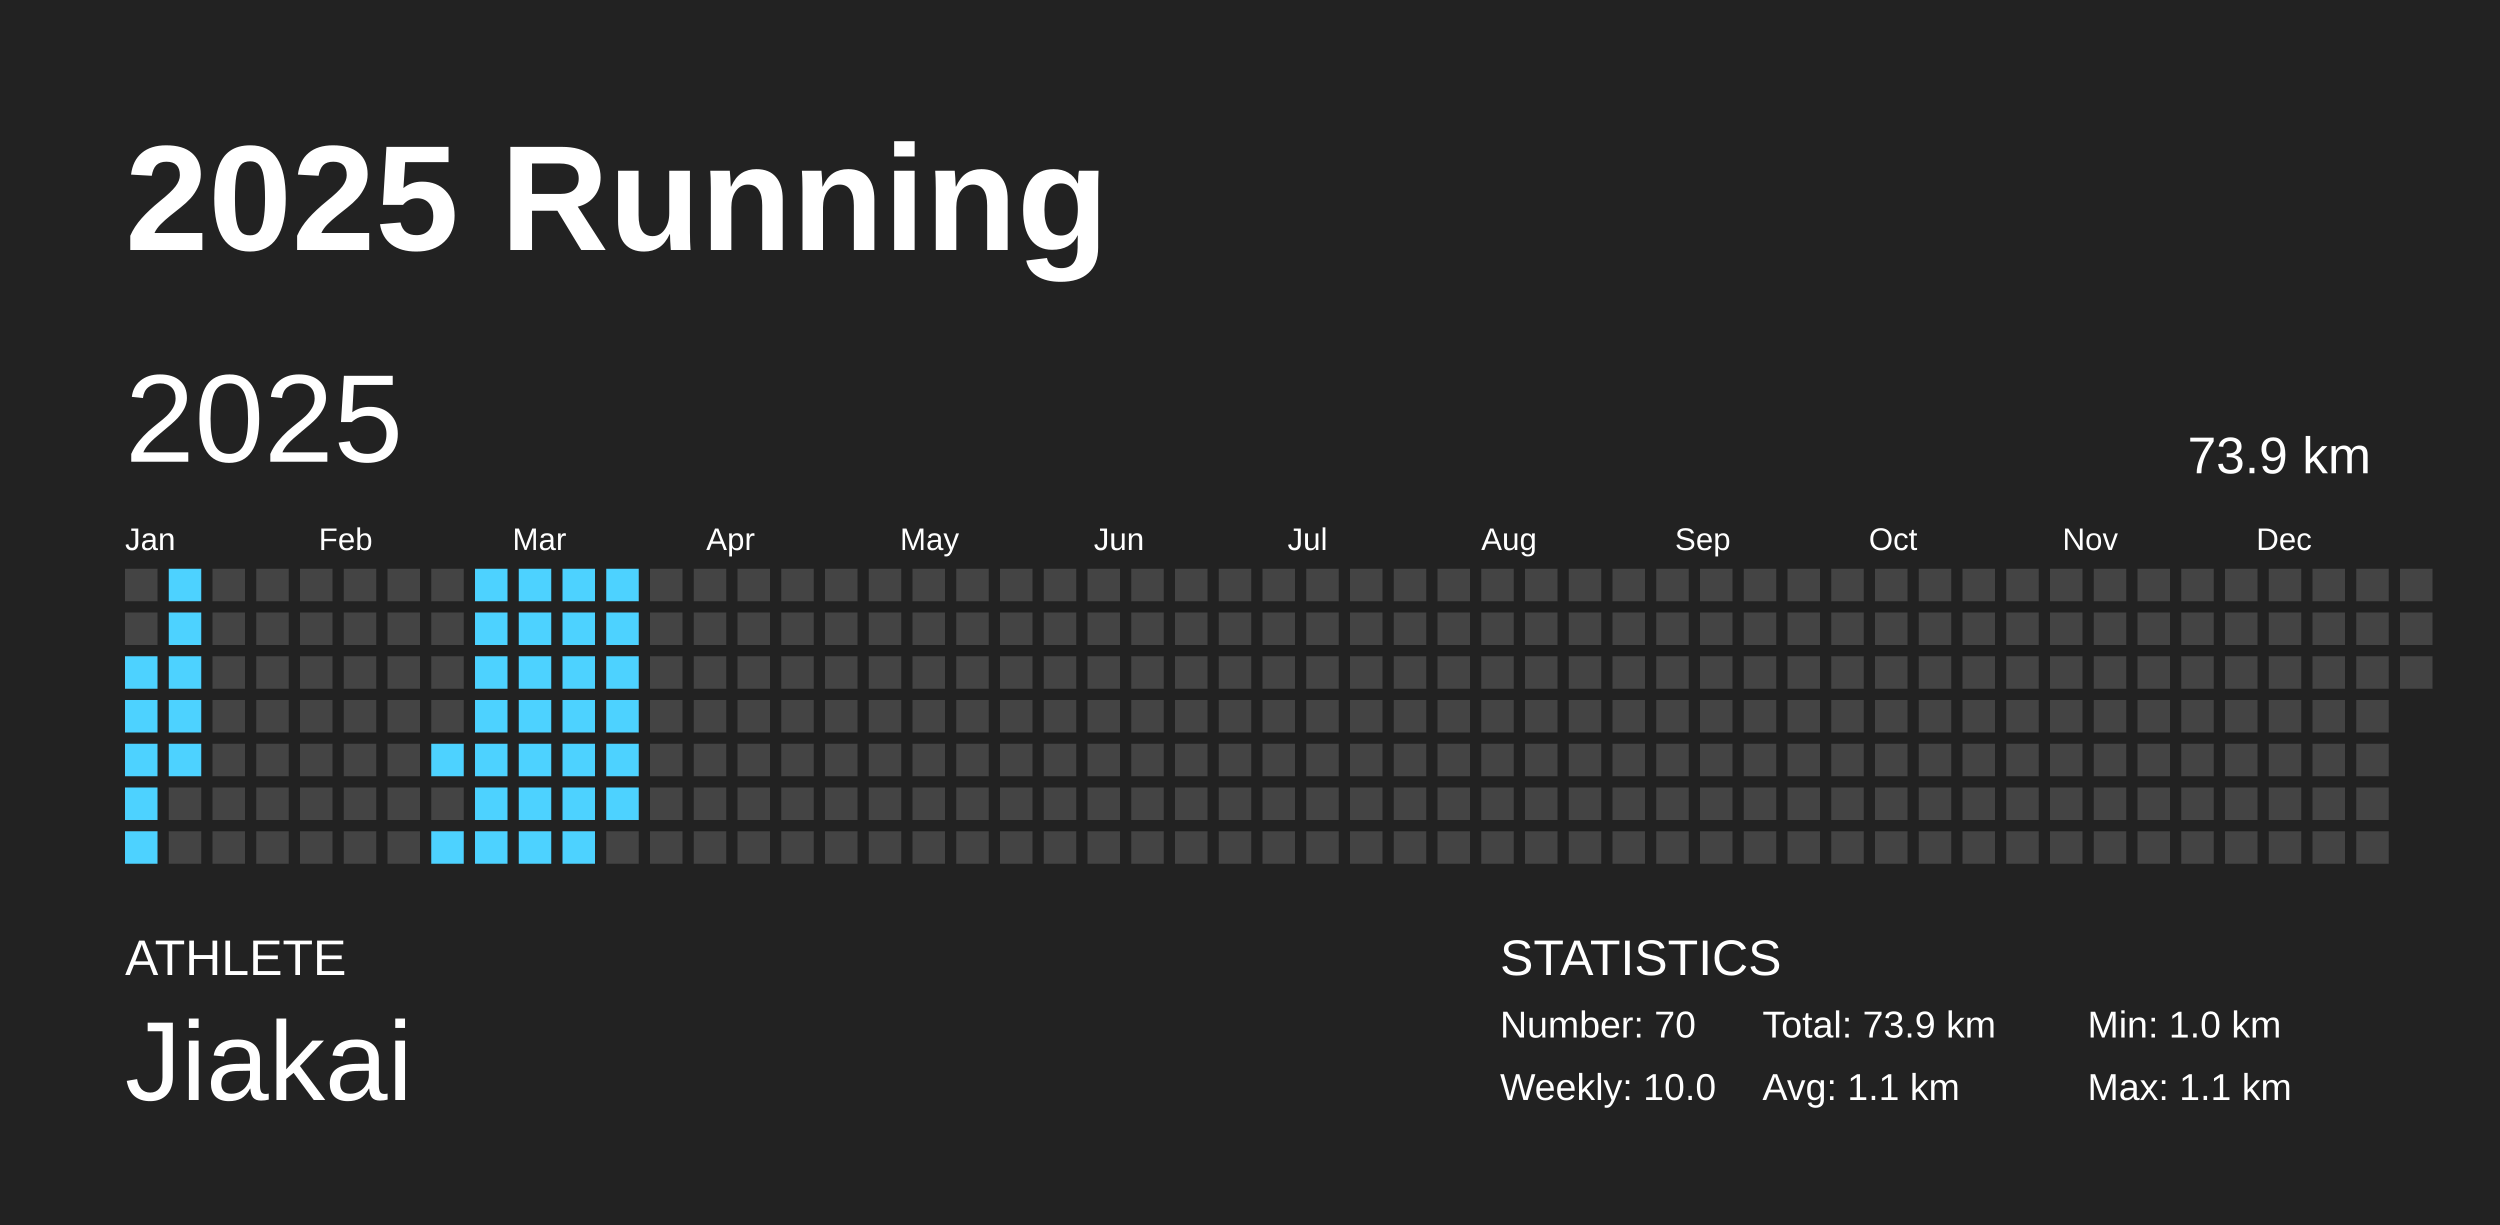
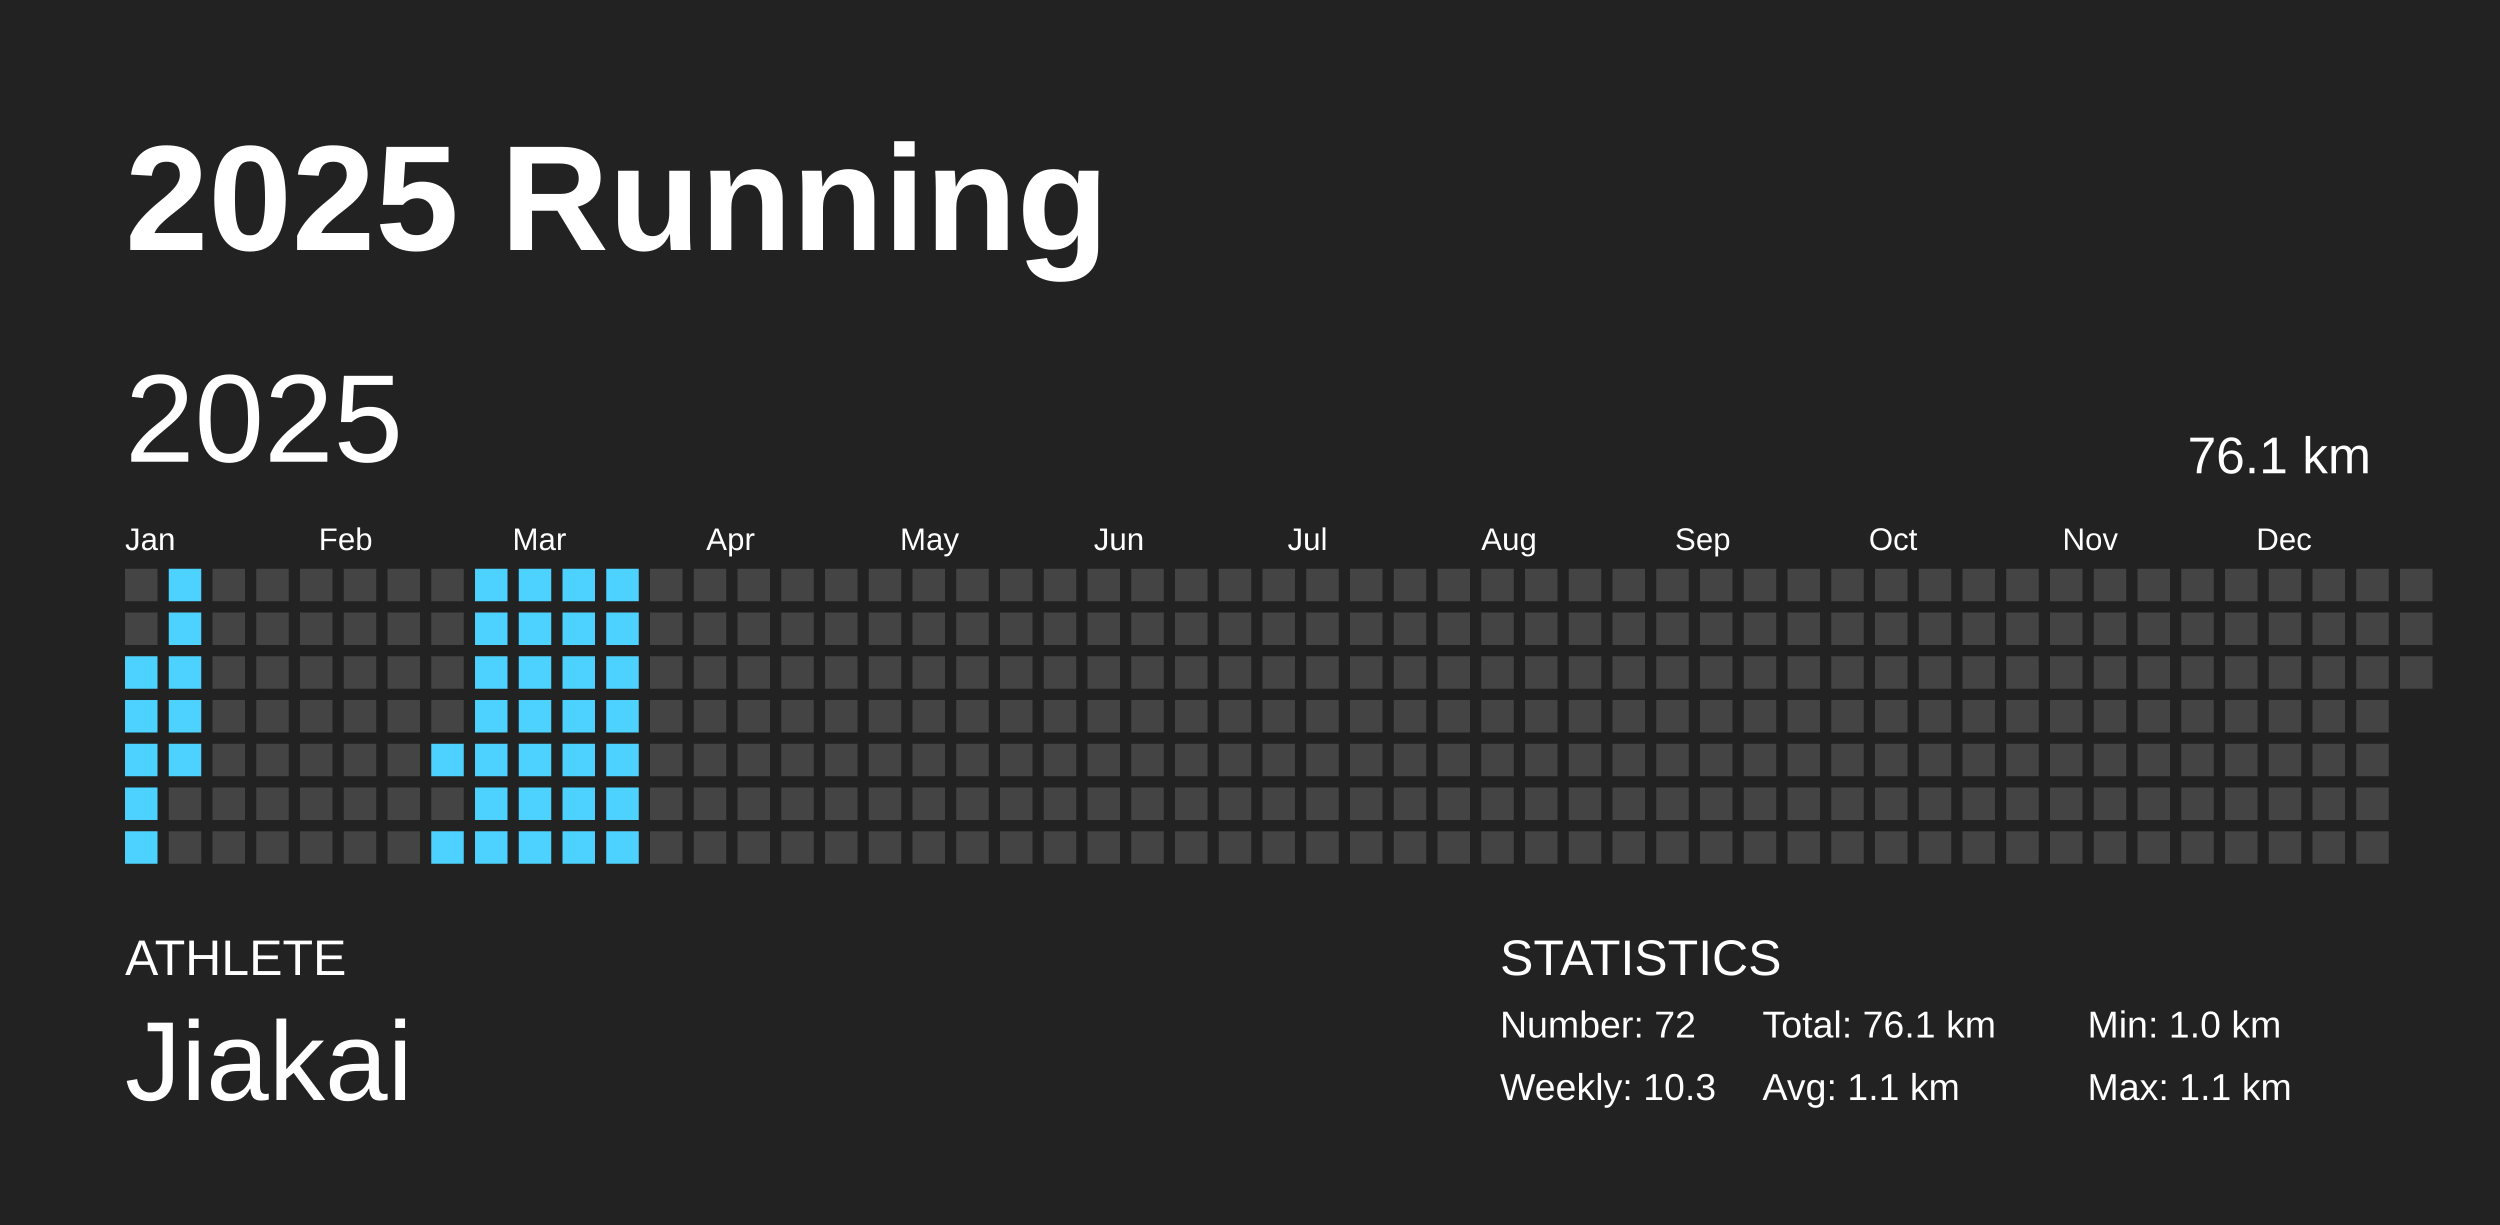
<svg xmlns="http://www.w3.org/2000/svg" baseProfile="full" height="98mm" version="1.1" viewBox="0,0,200,98" width="200mm">
  <defs />
  <rect fill="#222222" height="98" width="200" x="0" y="0" />
  <text fill="#FFFFFF" style="font-size:12px; font-family:Arial; font-weight:bold;" x="10" y="20">2025 Running</text>
  <text fill="#FFFFFF" style="font-size:4px; font-family:Arial" x="10" y="78">ATHLETE</text>
  <text fill="#FFFFFF" style="font-size:9px; font-family:Arial" x="10" y="88">Jiakai</text>
  <text fill="#FFFFFF" style="font-size:4px; font-family:Arial" x="120" y="78">STATISTICS</text>
-   <text fill="#FFFFFF" style="font-size:3px; font-family:Arial" x="120" y="83">Number: 70</text>
-   <text fill="#FFFFFF" style="font-size:3px; font-family:Arial" x="120" y="88">Weekly: 10.0</text>
-   <text fill="#FFFFFF" style="font-size:3px; font-family:Arial" x="141" y="83">Total: 73.9 km</text>
+   <text fill="#FFFFFF" style="font-size:3px; font-family:Arial" x="120" y="83">Number: 72</text>
+   <text fill="#FFFFFF" style="font-size:3px; font-family:Arial" x="120" y="88">Weekly: 10.3</text>
+   <text fill="#FFFFFF" style="font-size:3px; font-family:Arial" x="141" y="83">Total: 76.1 km</text>
  <text fill="#FFFFFF" style="font-size:3px; font-family:Arial" x="141" y="88">Avg: 1.1 km</text>
  <text fill="#FFFFFF" style="font-size:3px; font-family:Arial" x="167" y="83">Min: 1.0 km</text>
  <text fill="#FFFFFF" style="font-size:3px; font-family:Arial" x="167" y="88">Max: 1.1 km</text>
  <text dominant-baseline="hanging" fill="#FFFFFF" style="font-size:10.0px; font-family:Arial;" x="10" y="30">2025</text>
-   <text dominant-baseline="hanging" fill="#FFFFFF" style="font-size:4.125px; font-family:Arial;" x="175" y="35">73.9 km</text>
+   <text dominant-baseline="hanging" fill="#FFFFFF" style="font-size:4.125px; font-family:Arial;" x="175" y="35">76.1 km</text>
  <text fill="#FFFFFF" style="font-size:2.5px; font-family:Arial" x="10.0" y="44">Jan</text>
  <text fill="#FFFFFF" style="font-size:2.5px; font-family:Arial" x="25.5" y="44">Feb</text>
  <text fill="#FFFFFF" style="font-size:2.5px; font-family:Arial" x="41.0" y="44">Mar</text>
  <text fill="#FFFFFF" style="font-size:2.5px; font-family:Arial" x="56.5" y="44">Apr</text>
  <text fill="#FFFFFF" style="font-size:2.5px; font-family:Arial" x="72.0" y="44">May</text>
  <text fill="#FFFFFF" style="font-size:2.5px; font-family:Arial" x="87.5" y="44">Jun</text>
  <text fill="#FFFFFF" style="font-size:2.5px; font-family:Arial" x="103.0" y="44">Jul</text>
  <text fill="#FFFFFF" style="font-size:2.5px; font-family:Arial" x="118.5" y="44">Aug</text>
  <text fill="#FFFFFF" style="font-size:2.5px; font-family:Arial" x="134.0" y="44">Sep</text>
  <text fill="#FFFFFF" style="font-size:2.5px; font-family:Arial" x="149.5" y="44">Oct</text>
  <text fill="#FFFFFF" style="font-size:2.5px; font-family:Arial" x="165.0" y="44">Nov</text>
  <text fill="#FFFFFF" style="font-size:2.5px; font-family:Arial" x="180.5" y="44">Dec</text>
  <rect fill="#444444" height="2.6" width="2.6" x="10.0" y="45.5" />
  <rect fill="#444444" height="2.6" width="2.6" x="10.0" y="49.0" />
  <rect fill="#4dd2ff" height="2.6" width="2.6" x="10.0" y="52.5" />
  <rect fill="#4dd2ff" height="2.6" width="2.6" x="10.0" y="56.0" />
  <rect fill="#4dd2ff" height="2.6" width="2.6" x="10.0" y="59.5" />
  <rect fill="#4dd2ff" height="2.6" width="2.6" x="10.0" y="63.0" />
  <rect fill="#4dd2ff" height="2.6" width="2.6" x="10.0" y="66.5" />
  <rect fill="#4dd2ff" height="2.6" width="2.6" x="13.5" y="45.5" />
  <rect fill="#4dd2ff" height="2.6" width="2.6" x="13.5" y="49.0" />
  <rect fill="#4dd2ff" height="2.6" width="2.6" x="13.5" y="52.5" />
  <rect fill="#4dd2ff" height="2.6" width="2.6" x="13.5" y="56.0" />
  <rect fill="#4dd2ff" height="2.6" width="2.6" x="13.5" y="59.5" />
  <rect fill="#444444" height="2.6" width="2.6" x="13.5" y="63.0" />
  <rect fill="#444444" height="2.6" width="2.6" x="13.5" y="66.5" />
  <rect fill="#444444" height="2.6" width="2.6" x="17.0" y="45.5" />
  <rect fill="#444444" height="2.6" width="2.6" x="17.0" y="49.0" />
  <rect fill="#444444" height="2.6" width="2.6" x="17.0" y="52.5" />
  <rect fill="#444444" height="2.6" width="2.6" x="17.0" y="56.0" />
  <rect fill="#444444" height="2.6" width="2.6" x="17.0" y="59.5" />
  <rect fill="#444444" height="2.6" width="2.6" x="17.0" y="63.0" />
  <rect fill="#444444" height="2.6" width="2.6" x="17.0" y="66.5" />
  <rect fill="#444444" height="2.6" width="2.6" x="20.5" y="45.5" />
  <rect fill="#444444" height="2.6" width="2.6" x="20.5" y="49.0" />
  <rect fill="#444444" height="2.6" width="2.6" x="20.5" y="52.5" />
  <rect fill="#444444" height="2.6" width="2.6" x="20.5" y="56.0" />
  <rect fill="#444444" height="2.6" width="2.6" x="20.5" y="59.5" />
  <rect fill="#444444" height="2.6" width="2.6" x="20.5" y="63.0" />
  <rect fill="#444444" height="2.6" width="2.6" x="20.5" y="66.5" />
  <rect fill="#444444" height="2.6" width="2.6" x="24.0" y="45.5" />
  <rect fill="#444444" height="2.6" width="2.6" x="24.0" y="49.0" />
  <rect fill="#444444" height="2.6" width="2.6" x="24.0" y="52.5" />
  <rect fill="#444444" height="2.6" width="2.6" x="24.0" y="56.0" />
  <rect fill="#444444" height="2.6" width="2.6" x="24.0" y="59.5" />
  <rect fill="#444444" height="2.6" width="2.6" x="24.0" y="63.0" />
  <rect fill="#444444" height="2.6" width="2.6" x="24.0" y="66.5" />
  <rect fill="#444444" height="2.6" width="2.6" x="27.5" y="45.5" />
  <rect fill="#444444" height="2.6" width="2.6" x="27.5" y="49.0" />
  <rect fill="#444444" height="2.6" width="2.6" x="27.5" y="52.5" />
  <rect fill="#444444" height="2.6" width="2.6" x="27.5" y="56.0" />
  <rect fill="#444444" height="2.6" width="2.6" x="27.5" y="59.5" />
  <rect fill="#444444" height="2.6" width="2.6" x="27.5" y="63.0" />
  <rect fill="#444444" height="2.6" width="2.6" x="27.5" y="66.5" />
  <rect fill="#444444" height="2.6" width="2.6" x="31.0" y="45.5" />
  <rect fill="#444444" height="2.6" width="2.6" x="31.0" y="49.0" />
  <rect fill="#444444" height="2.6" width="2.6" x="31.0" y="52.5" />
  <rect fill="#444444" height="2.6" width="2.6" x="31.0" y="56.0" />
  <rect fill="#444444" height="2.6" width="2.6" x="31.0" y="59.5" />
  <rect fill="#444444" height="2.6" width="2.6" x="31.0" y="63.0" />
  <rect fill="#444444" height="2.6" width="2.6" x="31.0" y="66.5" />
  <rect fill="#444444" height="2.6" width="2.6" x="34.5" y="45.5" />
  <rect fill="#444444" height="2.6" width="2.6" x="34.5" y="49.0" />
  <rect fill="#444444" height="2.6" width="2.6" x="34.5" y="52.5" />
  <rect fill="#444444" height="2.6" width="2.6" x="34.5" y="56.0" />
  <rect fill="#4dd2ff" height="2.6" width="2.6" x="34.5" y="59.5" />
  <rect fill="#444444" height="2.6" width="2.6" x="34.5" y="63.0" />
  <rect fill="#4dd2ff" height="2.6" width="2.6" x="34.5" y="66.5" />
  <rect fill="#4dd2ff" height="2.6" width="2.6" x="38.0" y="45.5" />
  <rect fill="#4dd2ff" height="2.6" width="2.6" x="38.0" y="49.0" />
  <rect fill="#4dd2ff" height="2.6" width="2.6" x="38.0" y="52.5" />
  <rect fill="#4dd2ff" height="2.6" width="2.6" x="38.0" y="56.0" />
  <rect fill="#4dd2ff" height="2.6" width="2.6" x="38.0" y="59.5" />
  <rect fill="#4dd2ff" height="2.6" width="2.6" x="38.0" y="63.0" />
  <rect fill="#4dd2ff" height="2.6" width="2.6" x="38.0" y="66.5" />
  <rect fill="#4dd2ff" height="2.6" width="2.6" x="41.5" y="45.5" />
  <rect fill="#4dd2ff" height="2.6" width="2.6" x="41.5" y="49.0" />
  <rect fill="#4dd2ff" height="2.6" width="2.6" x="41.5" y="52.5" />
  <rect fill="#4dd2ff" height="2.6" width="2.6" x="41.5" y="56.0" />
  <rect fill="#4dd2ff" height="2.6" width="2.6" x="41.5" y="59.5" />
  <rect fill="#4dd2ff" height="2.6" width="2.6" x="41.5" y="63.0" />
  <rect fill="#4dd2ff" height="2.6" width="2.6" x="41.5" y="66.5" />
  <rect fill="#4dd2ff" height="2.6" width="2.6" x="45.0" y="45.5" />
  <rect fill="#4dd2ff" height="2.6" width="2.6" x="45.0" y="49.0" />
  <rect fill="#4dd2ff" height="2.6" width="2.6" x="45.0" y="52.5" />
  <rect fill="#4dd2ff" height="2.6" width="2.6" x="45.0" y="56.0" />
  <rect fill="#4dd2ff" height="2.6" width="2.6" x="45.0" y="59.5" />
  <rect fill="#4dd2ff" height="2.6" width="2.6" x="45.0" y="63.0" />
  <rect fill="#4dd2ff" height="2.6" width="2.6" x="45.0" y="66.5" />
  <rect fill="#4dd2ff" height="2.6" width="2.6" x="48.5" y="45.5" />
  <rect fill="#4dd2ff" height="2.6" width="2.6" x="48.5" y="49.0" />
  <rect fill="#4dd2ff" height="2.6" width="2.6" x="48.5" y="52.5" />
  <rect fill="#4dd2ff" height="2.6" width="2.6" x="48.5" y="56.0" />
  <rect fill="#4dd2ff" height="2.6" width="2.6" x="48.5" y="59.5" />
  <rect fill="#4dd2ff" height="2.6" width="2.6" x="48.5" y="63.0" />
-   <rect fill="#444444" height="2.6" width="2.6" x="48.5" y="66.5" />
+   <rect fill="#4dd2ff" height="2.6" width="2.6" x="48.5" y="66.5" />
  <rect fill="#444444" height="2.6" width="2.6" x="52.0" y="45.5" />
  <rect fill="#444444" height="2.6" width="2.6" x="52.0" y="49.0" />
  <rect fill="#444444" height="2.6" width="2.6" x="52.0" y="52.5" />
  <rect fill="#444444" height="2.6" width="2.6" x="52.0" y="56.0" />
  <rect fill="#444444" height="2.6" width="2.6" x="52.0" y="59.5" />
  <rect fill="#444444" height="2.6" width="2.6" x="52.0" y="63.0" />
  <rect fill="#444444" height="2.6" width="2.6" x="52.0" y="66.5" />
  <rect fill="#444444" height="2.6" width="2.6" x="55.5" y="45.5" />
  <rect fill="#444444" height="2.6" width="2.6" x="55.5" y="49.0" />
  <rect fill="#444444" height="2.6" width="2.6" x="55.5" y="52.5" />
  <rect fill="#444444" height="2.6" width="2.6" x="55.5" y="56.0" />
  <rect fill="#444444" height="2.6" width="2.6" x="55.5" y="59.5" />
  <rect fill="#444444" height="2.6" width="2.6" x="55.5" y="63.0" />
  <rect fill="#444444" height="2.6" width="2.6" x="55.5" y="66.5" />
  <rect fill="#444444" height="2.6" width="2.6" x="59.0" y="45.5" />
  <rect fill="#444444" height="2.6" width="2.6" x="59.0" y="49.0" />
  <rect fill="#444444" height="2.6" width="2.6" x="59.0" y="52.5" />
  <rect fill="#444444" height="2.6" width="2.6" x="59.0" y="56.0" />
  <rect fill="#444444" height="2.6" width="2.6" x="59.0" y="59.5" />
  <rect fill="#444444" height="2.6" width="2.6" x="59.0" y="63.0" />
  <rect fill="#444444" height="2.6" width="2.6" x="59.0" y="66.5" />
  <rect fill="#444444" height="2.6" width="2.6" x="62.5" y="45.5" />
  <rect fill="#444444" height="2.6" width="2.6" x="62.5" y="49.0" />
  <rect fill="#444444" height="2.6" width="2.6" x="62.5" y="52.5" />
  <rect fill="#444444" height="2.6" width="2.6" x="62.5" y="56.0" />
  <rect fill="#444444" height="2.6" width="2.6" x="62.5" y="59.5" />
  <rect fill="#444444" height="2.6" width="2.6" x="62.5" y="63.0" />
  <rect fill="#444444" height="2.6" width="2.6" x="62.5" y="66.5" />
  <rect fill="#444444" height="2.6" width="2.6" x="66.0" y="45.5" />
  <rect fill="#444444" height="2.6" width="2.6" x="66.0" y="49.0" />
  <rect fill="#444444" height="2.6" width="2.6" x="66.0" y="52.5" />
  <rect fill="#444444" height="2.6" width="2.6" x="66.0" y="56.0" />
  <rect fill="#444444" height="2.6" width="2.6" x="66.0" y="59.5" />
  <rect fill="#444444" height="2.6" width="2.6" x="66.0" y="63.0" />
  <rect fill="#444444" height="2.6" width="2.6" x="66.0" y="66.5" />
  <rect fill="#444444" height="2.6" width="2.6" x="69.5" y="45.5" />
  <rect fill="#444444" height="2.6" width="2.6" x="69.5" y="49.0" />
  <rect fill="#444444" height="2.6" width="2.6" x="69.5" y="52.5" />
  <rect fill="#444444" height="2.6" width="2.6" x="69.5" y="56.0" />
  <rect fill="#444444" height="2.6" width="2.6" x="69.5" y="59.5" />
  <rect fill="#444444" height="2.6" width="2.6" x="69.5" y="63.0" />
  <rect fill="#444444" height="2.6" width="2.6" x="69.5" y="66.5" />
  <rect fill="#444444" height="2.6" width="2.6" x="73.0" y="45.5" />
  <rect fill="#444444" height="2.6" width="2.6" x="73.0" y="49.0" />
  <rect fill="#444444" height="2.6" width="2.6" x="73.0" y="52.5" />
  <rect fill="#444444" height="2.6" width="2.6" x="73.0" y="56.0" />
  <rect fill="#444444" height="2.6" width="2.6" x="73.0" y="59.5" />
  <rect fill="#444444" height="2.6" width="2.6" x="73.0" y="63.0" />
  <rect fill="#444444" height="2.6" width="2.6" x="73.0" y="66.5" />
  <rect fill="#444444" height="2.6" width="2.6" x="76.5" y="45.5" />
  <rect fill="#444444" height="2.6" width="2.6" x="76.5" y="49.0" />
  <rect fill="#444444" height="2.6" width="2.6" x="76.5" y="52.5" />
  <rect fill="#444444" height="2.6" width="2.6" x="76.5" y="56.0" />
  <rect fill="#444444" height="2.6" width="2.6" x="76.5" y="59.5" />
  <rect fill="#444444" height="2.6" width="2.6" x="76.5" y="63.0" />
  <rect fill="#444444" height="2.6" width="2.6" x="76.5" y="66.5" />
  <rect fill="#444444" height="2.6" width="2.6" x="80.0" y="45.5" />
  <rect fill="#444444" height="2.6" width="2.6" x="80.0" y="49.0" />
  <rect fill="#444444" height="2.6" width="2.6" x="80.0" y="52.5" />
  <rect fill="#444444" height="2.6" width="2.6" x="80.0" y="56.0" />
  <rect fill="#444444" height="2.6" width="2.6" x="80.0" y="59.5" />
  <rect fill="#444444" height="2.6" width="2.6" x="80.0" y="63.0" />
  <rect fill="#444444" height="2.6" width="2.6" x="80.0" y="66.5" />
  <rect fill="#444444" height="2.6" width="2.6" x="83.5" y="45.5" />
  <rect fill="#444444" height="2.6" width="2.6" x="83.5" y="49.0" />
  <rect fill="#444444" height="2.6" width="2.6" x="83.5" y="52.5" />
  <rect fill="#444444" height="2.6" width="2.6" x="83.5" y="56.0" />
  <rect fill="#444444" height="2.6" width="2.6" x="83.5" y="59.5" />
  <rect fill="#444444" height="2.6" width="2.6" x="83.5" y="63.0" />
  <rect fill="#444444" height="2.6" width="2.6" x="83.5" y="66.5" />
  <rect fill="#444444" height="2.6" width="2.6" x="87.0" y="45.5" />
  <rect fill="#444444" height="2.6" width="2.6" x="87.0" y="49.0" />
  <rect fill="#444444" height="2.6" width="2.6" x="87.0" y="52.5" />
  <rect fill="#444444" height="2.6" width="2.6" x="87.0" y="56.0" />
  <rect fill="#444444" height="2.6" width="2.6" x="87.0" y="59.5" />
  <rect fill="#444444" height="2.6" width="2.6" x="87.0" y="63.0" />
  <rect fill="#444444" height="2.6" width="2.6" x="87.0" y="66.5" />
  <rect fill="#444444" height="2.6" width="2.6" x="90.5" y="45.5" />
  <rect fill="#444444" height="2.6" width="2.6" x="90.5" y="49.0" />
  <rect fill="#444444" height="2.6" width="2.6" x="90.5" y="52.5" />
  <rect fill="#444444" height="2.6" width="2.6" x="90.5" y="56.0" />
  <rect fill="#444444" height="2.6" width="2.6" x="90.5" y="59.5" />
  <rect fill="#444444" height="2.6" width="2.6" x="90.5" y="63.0" />
  <rect fill="#444444" height="2.6" width="2.6" x="90.5" y="66.5" />
  <rect fill="#444444" height="2.6" width="2.6" x="94.0" y="45.5" />
  <rect fill="#444444" height="2.6" width="2.6" x="94.0" y="49.0" />
  <rect fill="#444444" height="2.6" width="2.6" x="94.0" y="52.5" />
  <rect fill="#444444" height="2.6" width="2.6" x="94.0" y="56.0" />
  <rect fill="#444444" height="2.6" width="2.6" x="94.0" y="59.5" />
  <rect fill="#444444" height="2.6" width="2.6" x="94.0" y="63.0" />
  <rect fill="#444444" height="2.6" width="2.6" x="94.0" y="66.5" />
  <rect fill="#444444" height="2.6" width="2.6" x="97.5" y="45.5" />
  <rect fill="#444444" height="2.6" width="2.6" x="97.5" y="49.0" />
  <rect fill="#444444" height="2.6" width="2.6" x="97.5" y="52.5" />
  <rect fill="#444444" height="2.6" width="2.6" x="97.5" y="56.0" />
  <rect fill="#444444" height="2.6" width="2.6" x="97.5" y="59.5" />
  <rect fill="#444444" height="2.6" width="2.6" x="97.5" y="63.0" />
  <rect fill="#444444" height="2.6" width="2.6" x="97.5" y="66.5" />
  <rect fill="#444444" height="2.6" width="2.6" x="101.0" y="45.5" />
  <rect fill="#444444" height="2.6" width="2.6" x="101.0" y="49.0" />
  <rect fill="#444444" height="2.6" width="2.6" x="101.0" y="52.5" />
  <rect fill="#444444" height="2.6" width="2.6" x="101.0" y="56.0" />
  <rect fill="#444444" height="2.6" width="2.6" x="101.0" y="59.5" />
  <rect fill="#444444" height="2.6" width="2.6" x="101.0" y="63.0" />
  <rect fill="#444444" height="2.6" width="2.6" x="101.0" y="66.5" />
  <rect fill="#444444" height="2.6" width="2.6" x="104.5" y="45.5" />
  <rect fill="#444444" height="2.6" width="2.6" x="104.5" y="49.0" />
  <rect fill="#444444" height="2.6" width="2.6" x="104.5" y="52.5" />
  <rect fill="#444444" height="2.6" width="2.6" x="104.5" y="56.0" />
  <rect fill="#444444" height="2.6" width="2.6" x="104.5" y="59.5" />
  <rect fill="#444444" height="2.6" width="2.6" x="104.5" y="63.0" />
  <rect fill="#444444" height="2.6" width="2.6" x="104.5" y="66.5" />
  <rect fill="#444444" height="2.6" width="2.6" x="108.0" y="45.5" />
  <rect fill="#444444" height="2.6" width="2.6" x="108.0" y="49.0" />
  <rect fill="#444444" height="2.6" width="2.6" x="108.0" y="52.5" />
  <rect fill="#444444" height="2.6" width="2.6" x="108.0" y="56.0" />
  <rect fill="#444444" height="2.6" width="2.6" x="108.0" y="59.5" />
  <rect fill="#444444" height="2.6" width="2.6" x="108.0" y="63.0" />
  <rect fill="#444444" height="2.6" width="2.6" x="108.0" y="66.5" />
  <rect fill="#444444" height="2.6" width="2.6" x="111.5" y="45.5" />
  <rect fill="#444444" height="2.6" width="2.6" x="111.5" y="49.0" />
  <rect fill="#444444" height="2.6" width="2.6" x="111.5" y="52.5" />
  <rect fill="#444444" height="2.6" width="2.6" x="111.5" y="56.0" />
  <rect fill="#444444" height="2.6" width="2.6" x="111.5" y="59.5" />
  <rect fill="#444444" height="2.6" width="2.6" x="111.5" y="63.0" />
  <rect fill="#444444" height="2.6" width="2.6" x="111.5" y="66.5" />
  <rect fill="#444444" height="2.6" width="2.6" x="115.0" y="45.5" />
  <rect fill="#444444" height="2.6" width="2.6" x="115.0" y="49.0" />
  <rect fill="#444444" height="2.6" width="2.6" x="115.0" y="52.5" />
  <rect fill="#444444" height="2.6" width="2.6" x="115.0" y="56.0" />
  <rect fill="#444444" height="2.6" width="2.6" x="115.0" y="59.5" />
  <rect fill="#444444" height="2.6" width="2.6" x="115.0" y="63.0" />
  <rect fill="#444444" height="2.6" width="2.6" x="115.0" y="66.5" />
  <rect fill="#444444" height="2.6" width="2.6" x="118.5" y="45.5" />
  <rect fill="#444444" height="2.6" width="2.6" x="118.5" y="49.0" />
  <rect fill="#444444" height="2.6" width="2.6" x="118.5" y="52.5" />
  <rect fill="#444444" height="2.6" width="2.6" x="118.5" y="56.0" />
  <rect fill="#444444" height="2.6" width="2.6" x="118.5" y="59.5" />
  <rect fill="#444444" height="2.6" width="2.6" x="118.5" y="63.0" />
  <rect fill="#444444" height="2.6" width="2.6" x="118.5" y="66.5" />
  <rect fill="#444444" height="2.6" width="2.6" x="122.0" y="45.5" />
  <rect fill="#444444" height="2.6" width="2.6" x="122.0" y="49.0" />
  <rect fill="#444444" height="2.6" width="2.6" x="122.0" y="52.5" />
  <rect fill="#444444" height="2.6" width="2.6" x="122.0" y="56.0" />
  <rect fill="#444444" height="2.6" width="2.6" x="122.0" y="59.5" />
  <rect fill="#444444" height="2.6" width="2.6" x="122.0" y="63.0" />
  <rect fill="#444444" height="2.6" width="2.6" x="122.0" y="66.5" />
  <rect fill="#444444" height="2.6" width="2.6" x="125.5" y="45.5" />
  <rect fill="#444444" height="2.6" width="2.6" x="125.5" y="49.0" />
  <rect fill="#444444" height="2.6" width="2.6" x="125.5" y="52.5" />
  <rect fill="#444444" height="2.6" width="2.6" x="125.5" y="56.0" />
  <rect fill="#444444" height="2.6" width="2.6" x="125.5" y="59.5" />
  <rect fill="#444444" height="2.6" width="2.6" x="125.5" y="63.0" />
  <rect fill="#444444" height="2.6" width="2.6" x="125.5" y="66.5" />
  <rect fill="#444444" height="2.6" width="2.6" x="129.0" y="45.5" />
  <rect fill="#444444" height="2.6" width="2.6" x="129.0" y="49.0" />
  <rect fill="#444444" height="2.6" width="2.6" x="129.0" y="52.5" />
  <rect fill="#444444" height="2.6" width="2.6" x="129.0" y="56.0" />
  <rect fill="#444444" height="2.6" width="2.6" x="129.0" y="59.5" />
  <rect fill="#444444" height="2.6" width="2.6" x="129.0" y="63.0" />
  <rect fill="#444444" height="2.6" width="2.6" x="129.0" y="66.5" />
  <rect fill="#444444" height="2.6" width="2.6" x="132.5" y="45.5" />
  <rect fill="#444444" height="2.6" width="2.6" x="132.5" y="49.0" />
  <rect fill="#444444" height="2.6" width="2.6" x="132.5" y="52.5" />
  <rect fill="#444444" height="2.6" width="2.6" x="132.5" y="56.0" />
  <rect fill="#444444" height="2.6" width="2.6" x="132.5" y="59.5" />
  <rect fill="#444444" height="2.6" width="2.6" x="132.5" y="63.0" />
  <rect fill="#444444" height="2.6" width="2.6" x="132.5" y="66.5" />
  <rect fill="#444444" height="2.6" width="2.6" x="136.0" y="45.5" />
  <rect fill="#444444" height="2.6" width="2.6" x="136.0" y="49.0" />
  <rect fill="#444444" height="2.6" width="2.6" x="136.0" y="52.5" />
  <rect fill="#444444" height="2.6" width="2.6" x="136.0" y="56.0" />
  <rect fill="#444444" height="2.6" width="2.6" x="136.0" y="59.5" />
  <rect fill="#444444" height="2.6" width="2.6" x="136.0" y="63.0" />
  <rect fill="#444444" height="2.6" width="2.6" x="136.0" y="66.5" />
  <rect fill="#444444" height="2.6" width="2.6" x="139.5" y="45.5" />
  <rect fill="#444444" height="2.6" width="2.6" x="139.5" y="49.0" />
  <rect fill="#444444" height="2.6" width="2.6" x="139.5" y="52.5" />
  <rect fill="#444444" height="2.6" width="2.6" x="139.5" y="56.0" />
  <rect fill="#444444" height="2.6" width="2.6" x="139.5" y="59.5" />
  <rect fill="#444444" height="2.6" width="2.6" x="139.5" y="63.0" />
  <rect fill="#444444" height="2.6" width="2.6" x="139.5" y="66.5" />
  <rect fill="#444444" height="2.6" width="2.6" x="143.0" y="45.5" />
  <rect fill="#444444" height="2.6" width="2.6" x="143.0" y="49.0" />
  <rect fill="#444444" height="2.6" width="2.6" x="143.0" y="52.5" />
  <rect fill="#444444" height="2.6" width="2.6" x="143.0" y="56.0" />
  <rect fill="#444444" height="2.6" width="2.6" x="143.0" y="59.5" />
  <rect fill="#444444" height="2.6" width="2.6" x="143.0" y="63.0" />
  <rect fill="#444444" height="2.6" width="2.6" x="143.0" y="66.5" />
  <rect fill="#444444" height="2.6" width="2.6" x="146.5" y="45.5" />
  <rect fill="#444444" height="2.6" width="2.6" x="146.5" y="49.0" />
  <rect fill="#444444" height="2.6" width="2.6" x="146.5" y="52.5" />
  <rect fill="#444444" height="2.6" width="2.6" x="146.5" y="56.0" />
  <rect fill="#444444" height="2.6" width="2.6" x="146.5" y="59.5" />
  <rect fill="#444444" height="2.6" width="2.6" x="146.5" y="63.0" />
  <rect fill="#444444" height="2.6" width="2.6" x="146.5" y="66.5" />
  <rect fill="#444444" height="2.6" width="2.6" x="150.0" y="45.5" />
  <rect fill="#444444" height="2.6" width="2.6" x="150.0" y="49.0" />
  <rect fill="#444444" height="2.6" width="2.6" x="150.0" y="52.5" />
  <rect fill="#444444" height="2.6" width="2.6" x="150.0" y="56.0" />
  <rect fill="#444444" height="2.6" width="2.6" x="150.0" y="59.5" />
  <rect fill="#444444" height="2.6" width="2.6" x="150.0" y="63.0" />
  <rect fill="#444444" height="2.6" width="2.6" x="150.0" y="66.5" />
  <rect fill="#444444" height="2.6" width="2.6" x="153.5" y="45.5" />
  <rect fill="#444444" height="2.6" width="2.6" x="153.5" y="49.0" />
  <rect fill="#444444" height="2.6" width="2.6" x="153.5" y="52.5" />
  <rect fill="#444444" height="2.6" width="2.6" x="153.5" y="56.0" />
  <rect fill="#444444" height="2.6" width="2.6" x="153.5" y="59.5" />
  <rect fill="#444444" height="2.6" width="2.6" x="153.5" y="63.0" />
  <rect fill="#444444" height="2.6" width="2.6" x="153.5" y="66.5" />
  <rect fill="#444444" height="2.6" width="2.6" x="157.0" y="45.5" />
  <rect fill="#444444" height="2.6" width="2.6" x="157.0" y="49.0" />
  <rect fill="#444444" height="2.6" width="2.6" x="157.0" y="52.5" />
  <rect fill="#444444" height="2.6" width="2.6" x="157.0" y="56.0" />
  <rect fill="#444444" height="2.6" width="2.6" x="157.0" y="59.5" />
  <rect fill="#444444" height="2.6" width="2.6" x="157.0" y="63.0" />
  <rect fill="#444444" height="2.6" width="2.6" x="157.0" y="66.5" />
  <rect fill="#444444" height="2.6" width="2.6" x="160.5" y="45.5" />
  <rect fill="#444444" height="2.6" width="2.6" x="160.5" y="49.0" />
  <rect fill="#444444" height="2.6" width="2.6" x="160.5" y="52.5" />
  <rect fill="#444444" height="2.6" width="2.6" x="160.5" y="56.0" />
  <rect fill="#444444" height="2.6" width="2.6" x="160.5" y="59.5" />
  <rect fill="#444444" height="2.6" width="2.6" x="160.5" y="63.0" />
  <rect fill="#444444" height="2.6" width="2.6" x="160.5" y="66.5" />
  <rect fill="#444444" height="2.6" width="2.6" x="164.0" y="45.5" />
  <rect fill="#444444" height="2.6" width="2.6" x="164.0" y="49.0" />
  <rect fill="#444444" height="2.6" width="2.6" x="164.0" y="52.5" />
  <rect fill="#444444" height="2.6" width="2.6" x="164.0" y="56.0" />
  <rect fill="#444444" height="2.6" width="2.6" x="164.0" y="59.5" />
  <rect fill="#444444" height="2.6" width="2.6" x="164.0" y="63.0" />
  <rect fill="#444444" height="2.6" width="2.6" x="164.0" y="66.5" />
  <rect fill="#444444" height="2.6" width="2.6" x="167.5" y="45.5" />
  <rect fill="#444444" height="2.6" width="2.6" x="167.5" y="49.0" />
  <rect fill="#444444" height="2.6" width="2.6" x="167.5" y="52.5" />
  <rect fill="#444444" height="2.6" width="2.6" x="167.5" y="56.0" />
  <rect fill="#444444" height="2.6" width="2.6" x="167.5" y="59.5" />
  <rect fill="#444444" height="2.6" width="2.6" x="167.5" y="63.0" />
  <rect fill="#444444" height="2.6" width="2.6" x="167.5" y="66.5" />
  <rect fill="#444444" height="2.6" width="2.6" x="171.0" y="45.5" />
  <rect fill="#444444" height="2.6" width="2.6" x="171.0" y="49.0" />
  <rect fill="#444444" height="2.6" width="2.6" x="171.0" y="52.5" />
  <rect fill="#444444" height="2.6" width="2.6" x="171.0" y="56.0" />
  <rect fill="#444444" height="2.6" width="2.6" x="171.0" y="59.5" />
  <rect fill="#444444" height="2.6" width="2.6" x="171.0" y="63.0" />
  <rect fill="#444444" height="2.6" width="2.6" x="171.0" y="66.5" />
  <rect fill="#444444" height="2.6" width="2.6" x="174.5" y="45.5" />
  <rect fill="#444444" height="2.6" width="2.6" x="174.5" y="49.0" />
  <rect fill="#444444" height="2.6" width="2.6" x="174.5" y="52.5" />
  <rect fill="#444444" height="2.6" width="2.6" x="174.5" y="56.0" />
  <rect fill="#444444" height="2.6" width="2.6" x="174.5" y="59.5" />
  <rect fill="#444444" height="2.6" width="2.6" x="174.5" y="63.0" />
  <rect fill="#444444" height="2.6" width="2.6" x="174.5" y="66.5" />
  <rect fill="#444444" height="2.6" width="2.6" x="178.0" y="45.5" />
  <rect fill="#444444" height="2.6" width="2.6" x="178.0" y="49.0" />
  <rect fill="#444444" height="2.6" width="2.6" x="178.0" y="52.5" />
  <rect fill="#444444" height="2.6" width="2.6" x="178.0" y="56.0" />
  <rect fill="#444444" height="2.6" width="2.6" x="178.0" y="59.5" />
  <rect fill="#444444" height="2.6" width="2.6" x="178.0" y="63.0" />
  <rect fill="#444444" height="2.6" width="2.6" x="178.0" y="66.5" />
  <rect fill="#444444" height="2.6" width="2.6" x="181.5" y="45.5" />
  <rect fill="#444444" height="2.6" width="2.6" x="181.5" y="49.0" />
  <rect fill="#444444" height="2.6" width="2.6" x="181.5" y="52.5" />
  <rect fill="#444444" height="2.6" width="2.6" x="181.5" y="56.0" />
  <rect fill="#444444" height="2.6" width="2.6" x="181.5" y="59.5" />
  <rect fill="#444444" height="2.6" width="2.6" x="181.5" y="63.0" />
  <rect fill="#444444" height="2.6" width="2.6" x="181.5" y="66.5" />
  <rect fill="#444444" height="2.6" width="2.6" x="185.0" y="45.5" />
  <rect fill="#444444" height="2.6" width="2.6" x="185.0" y="49.0" />
  <rect fill="#444444" height="2.6" width="2.6" x="185.0" y="52.5" />
  <rect fill="#444444" height="2.6" width="2.6" x="185.0" y="56.0" />
  <rect fill="#444444" height="2.6" width="2.6" x="185.0" y="59.5" />
  <rect fill="#444444" height="2.6" width="2.6" x="185.0" y="63.0" />
  <rect fill="#444444" height="2.6" width="2.6" x="185.0" y="66.5" />
  <rect fill="#444444" height="2.6" width="2.6" x="188.5" y="45.5" />
  <rect fill="#444444" height="2.6" width="2.6" x="188.5" y="49.0" />
  <rect fill="#444444" height="2.6" width="2.6" x="188.5" y="52.5" />
  <rect fill="#444444" height="2.6" width="2.6" x="188.5" y="56.0" />
  <rect fill="#444444" height="2.6" width="2.6" x="188.5" y="59.5" />
  <rect fill="#444444" height="2.6" width="2.6" x="188.5" y="63.0" />
  <rect fill="#444444" height="2.6" width="2.6" x="188.5" y="66.5" />
  <rect fill="#444444" height="2.6" width="2.6" x="192.0" y="45.5" />
  <rect fill="#444444" height="2.6" width="2.6" x="192.0" y="49.0" />
  <rect fill="#444444" height="2.6" width="2.6" x="192.0" y="52.5" />
</svg>
